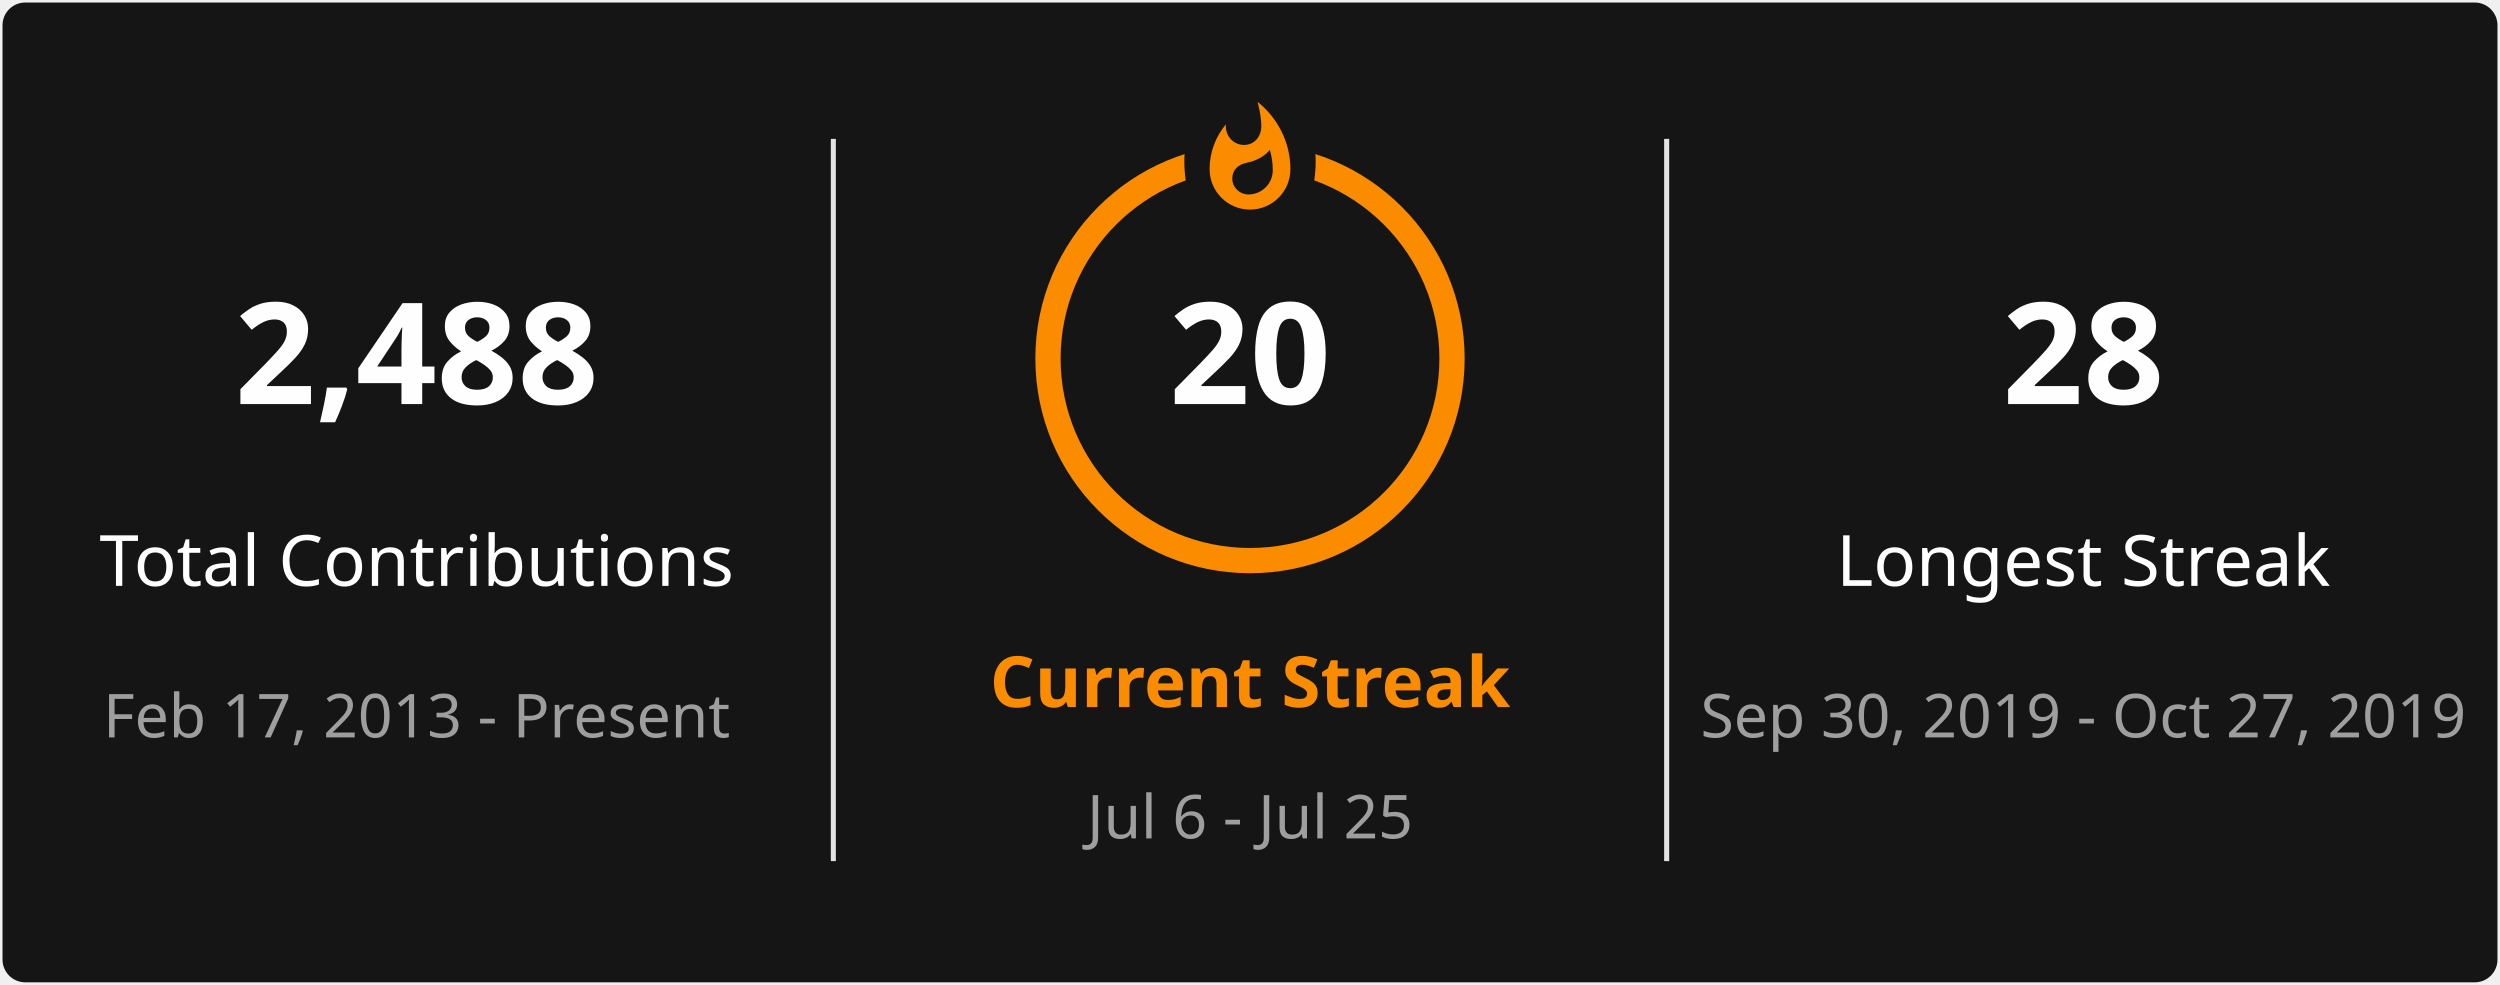
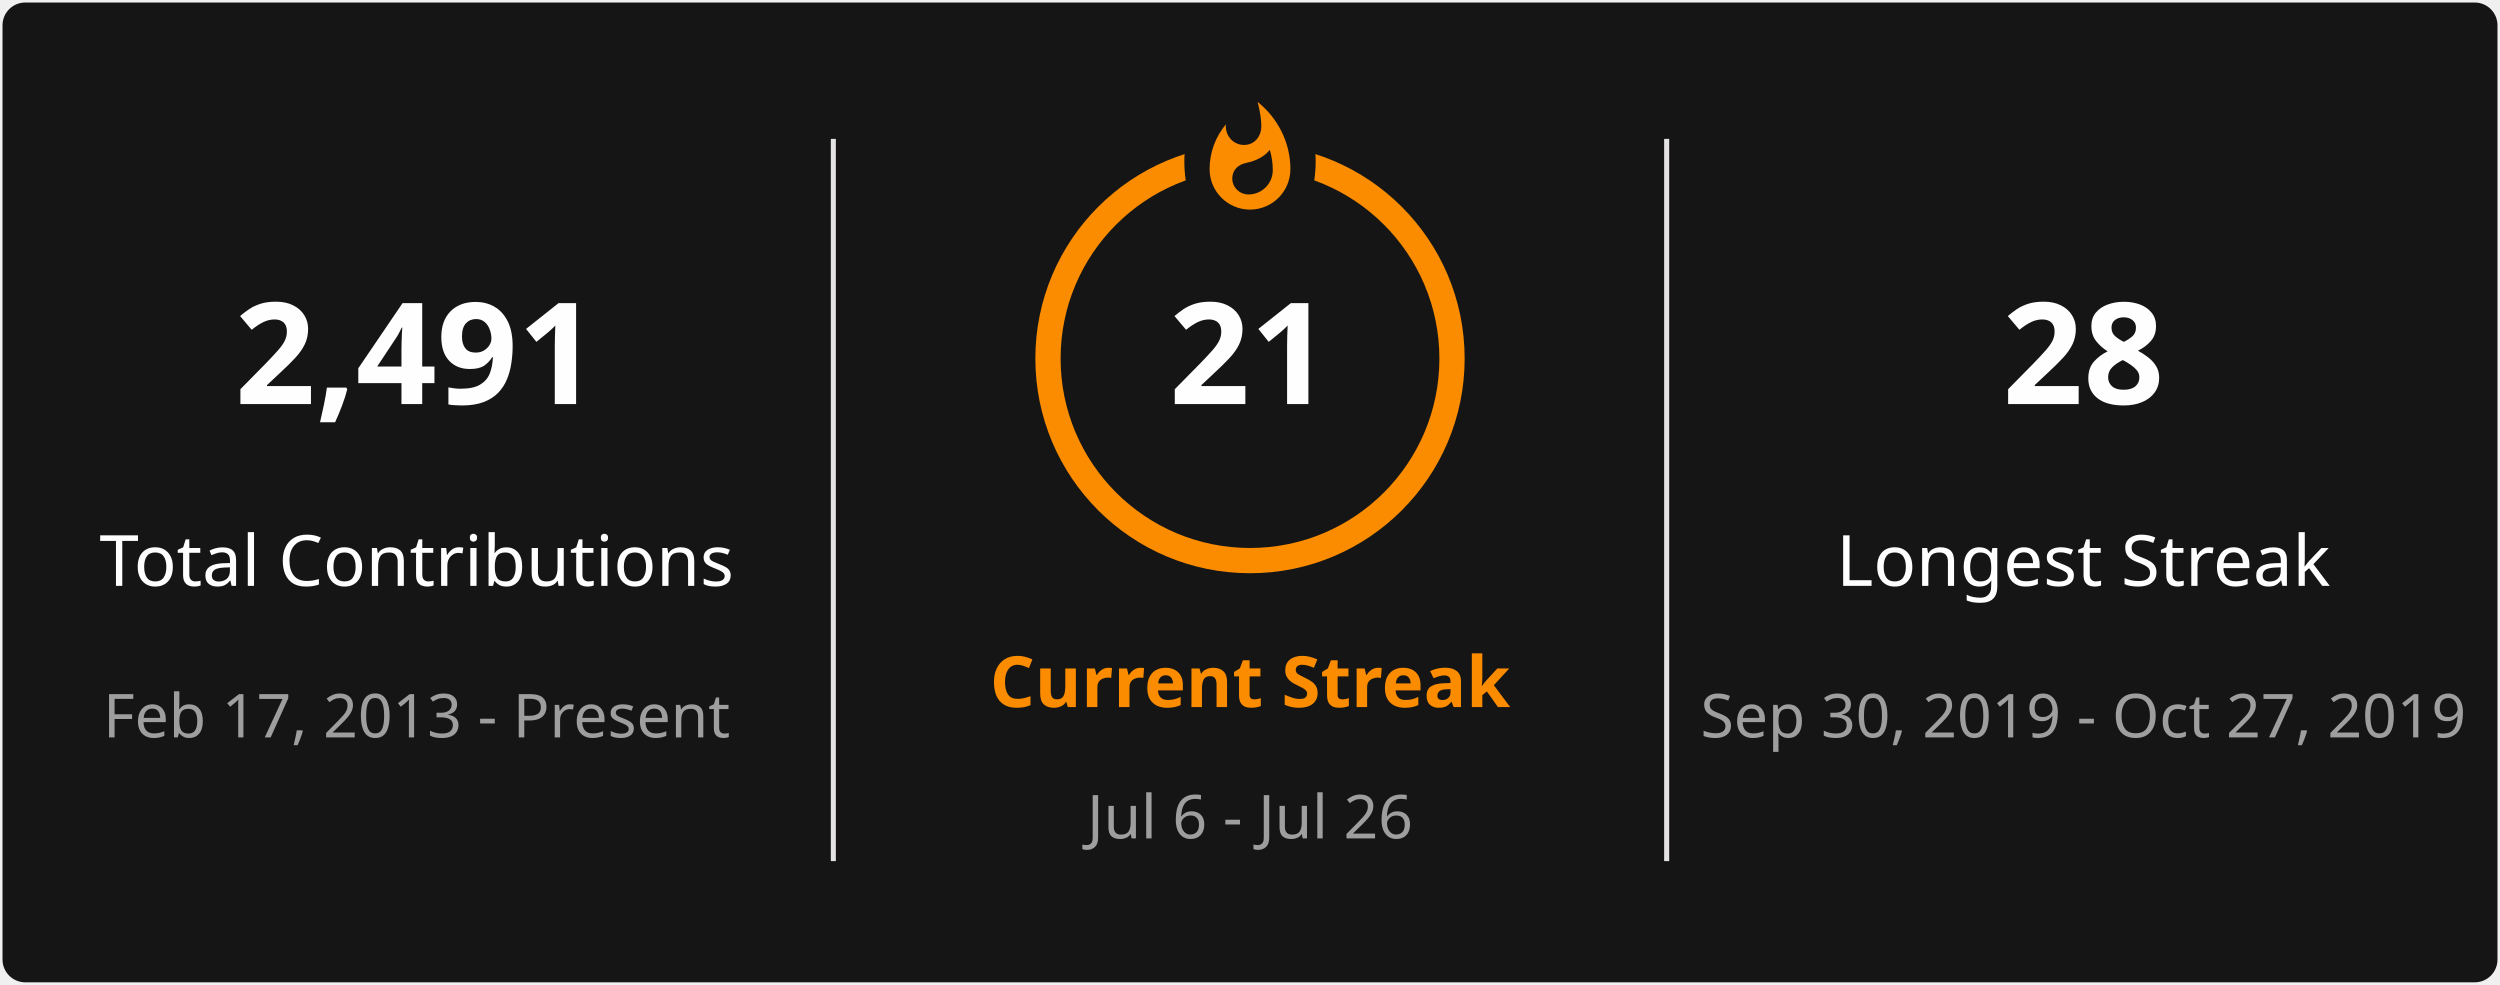
<svg xmlns="http://www.w3.org/2000/svg" style="isolation: isolate" viewBox="0 0 495 195" width="495px" height="195px" direction="ltr">
  <defs>
    <clipPath id="outer_rectangle">
      <rect width="495" height="195" rx="4.5" />
    </clipPath>
    <mask id="mask_out_ring_behind_fire">
      <rect width="495" height="195" fill="white" />
      <ellipse id="mask-ellipse" cx="247.5" cy="32" rx="13" ry="18" fill="black" />
    </mask>
  </defs>
  <g clip-path="url(#outer_rectangle)">
    <g style="isolation: isolate">
      <rect stroke="#000000" stroke-opacity="0" fill="#151515" rx="4.5" x="0.5" y="0.5" width="494" height="194" />
    </g>
    <g style="isolation: isolate">
      <line x1="165" y1="28" x2="165" y2="170" vector-effect="non-scaling-stroke" stroke-width="1" stroke="#E4E2E2" stroke-linejoin="miter" stroke-linecap="square" stroke-miterlimit="3" />
      <line x1="330" y1="28" x2="330" y2="170" vector-effect="non-scaling-stroke" stroke-width="1" stroke="#E4E2E2" stroke-linejoin="miter" stroke-linecap="square" stroke-miterlimit="3" />
    </g>
    <g style="isolation: isolate">
      <g transform="translate(82.5, 48)">
        <text x="0" y="32" stroke-width="0" text-anchor="middle" fill="#FEFEFE" stroke="none" font-family="&quot;Segoe UI&quot;, Ubuntu, sans-serif" font-weight="700" font-size="28px" font-style="normal" style="opacity: 1; opacity: 1;">
-                         2,488
+                         2,491
                    </text>
      </g>
      <g transform="translate(82.5, 84)">
        <text x="0" y="32" stroke-width="0" text-anchor="middle" fill="#FEFEFE" stroke="none" font-family="&quot;Segoe UI&quot;, Ubuntu, sans-serif" font-weight="400" font-size="14px" font-style="normal" style="opacity: 1; opacity: 1;">
                        Total Contributions
                    </text>
      </g>
      <g transform="translate(82.5, 114)">
        <text x="0" y="32" stroke-width="0" text-anchor="middle" fill="#9E9E9E" stroke="none" font-family="&quot;Segoe UI&quot;, Ubuntu, sans-serif" font-weight="400" font-size="12px" font-style="normal" style="opacity: 1; opacity: 1;">
                        Feb 17, 2013 - Present
                    </text>
      </g>
    </g>
    <g style="isolation: isolate">
      <g transform="translate(247.5, 108)">
        <text x="0" y="32" stroke-width="0" text-anchor="middle" fill="#FB8C00" stroke="none" font-family="&quot;Segoe UI&quot;, Ubuntu, sans-serif" font-weight="700" font-size="14px" font-style="normal" style="opacity: 1; opacity: 1;">
                        Current Streak
                    </text>
      </g>
      <g transform="translate(247.5, 145)">
        <text x="0" y="21" stroke-width="0" text-anchor="middle" fill="#9E9E9E" stroke="none" font-family="&quot;Segoe UI&quot;, Ubuntu, sans-serif" font-weight="400" font-size="12px" font-style="normal" style="opacity: 1; opacity: 1;">
-                         Jul 6 - Jul 25
+                         Jul 6 - Jul 26
                    </text>
      </g>
      <g mask="url(#mask_out_ring_behind_fire)">
        <circle cx="247.5" cy="71" r="40" fill="none" stroke="#FB8C00" stroke-width="5" style="opacity: 1; opacity: 1;" />
      </g>
      <g transform="translate(247.5, 19.5)" stroke-opacity="0" style="opacity: 1; opacity: 1;">
        <path d="M -12 -0.5 L 15 -0.5 L 15 23.5 L -12 23.5 L -12 -0.5 Z" fill="none" />
        <path d="M 1.5 0.67 C 1.5 0.67 2.24 3.32 2.24 5.47 C 2.24 7.53 0.89 9.2 -1.17 9.2 C -3.23 9.2 -4.79 7.53 -4.79 5.47 L -4.76 5.11 C -6.78 7.51 -8 10.62 -8 13.99 C -8 18.41 -4.42 22 0 22 C 4.42 22 8 18.41 8 13.99 C 8 8.6 5.41 3.79 1.5 0.67 Z M -0.29 19 C -2.07 19 -3.51 17.6 -3.51 15.86 C -3.51 14.24 -2.46 13.1 -0.7 12.74 C 1.07 12.38 2.9 11.53 3.92 10.16 C 4.31 11.45 4.51 12.81 4.51 14.2 C 4.51 16.85 2.36 19 -0.29 19 Z" fill="#FB8C00" stroke-opacity="0" />
      </g>
      <g transform="translate(247.5, 48)">
        <text x="0" y="32" stroke-width="0" text-anchor="middle" fill="#FEFEFE" stroke="none" font-family="&quot;Segoe UI&quot;, Ubuntu, sans-serif" font-weight="700" font-size="28px" font-style="normal" style="font-size: 28px;">
-                         20
+                         21
                    </text>
      </g>
    </g>
    <g style="isolation: isolate">
      <g transform="translate(412.5, 48)">
        <text x="0" y="32" stroke-width="0" text-anchor="middle" fill="#FEFEFE" stroke="none" font-family="&quot;Segoe UI&quot;, Ubuntu, sans-serif" font-weight="700" font-size="28px" font-style="normal" style="opacity: 1; opacity: 1;">
                        28
                    </text>
      </g>
      <g transform="translate(412.5, 84)">
        <text x="0" y="32" stroke-width="0" text-anchor="middle" fill="#FEFEFE" stroke="none" font-family="&quot;Segoe UI&quot;, Ubuntu, sans-serif" font-weight="400" font-size="14px" font-style="normal" style="opacity: 1; opacity: 1;">
                        Longest Streak
                    </text>
      </g>
      <g transform="translate(412.5, 114)">
        <text x="0" y="32" stroke-width="0" text-anchor="middle" fill="#9E9E9E" stroke="none" font-family="&quot;Segoe UI&quot;, Ubuntu, sans-serif" font-weight="400" font-size="12px" font-style="normal" style="opacity: 1; opacity: 1;">
                        Sep 30, 2019 - Oct 27, 2019
                    </text>
      </g>
    </g>
  </g>
</svg>
